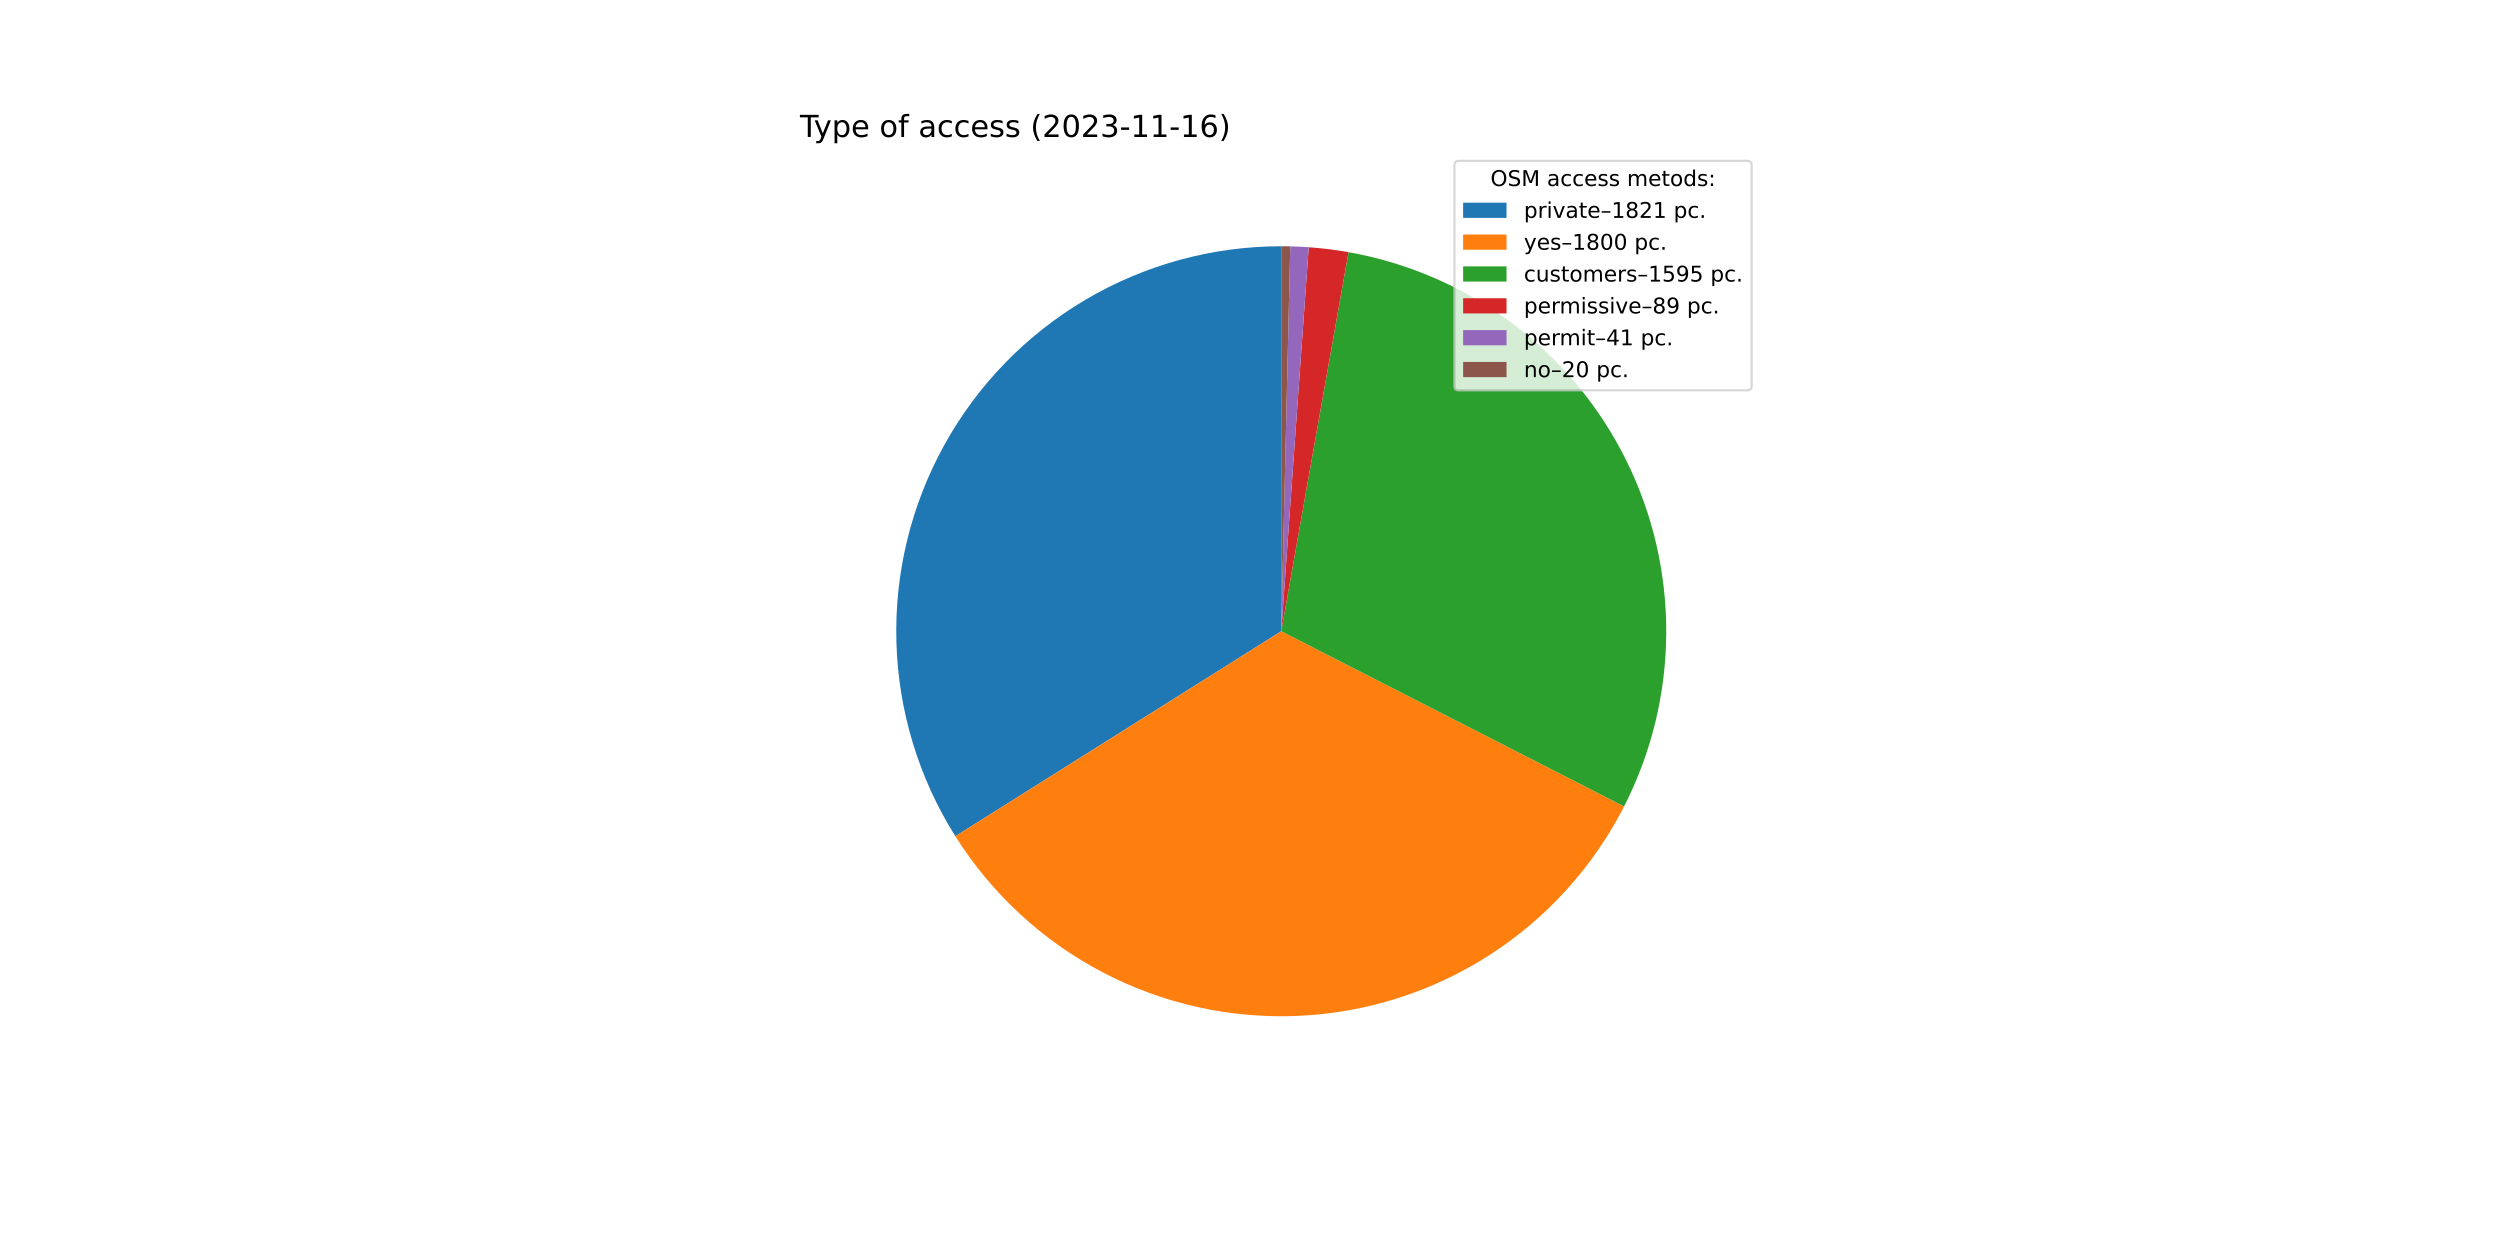
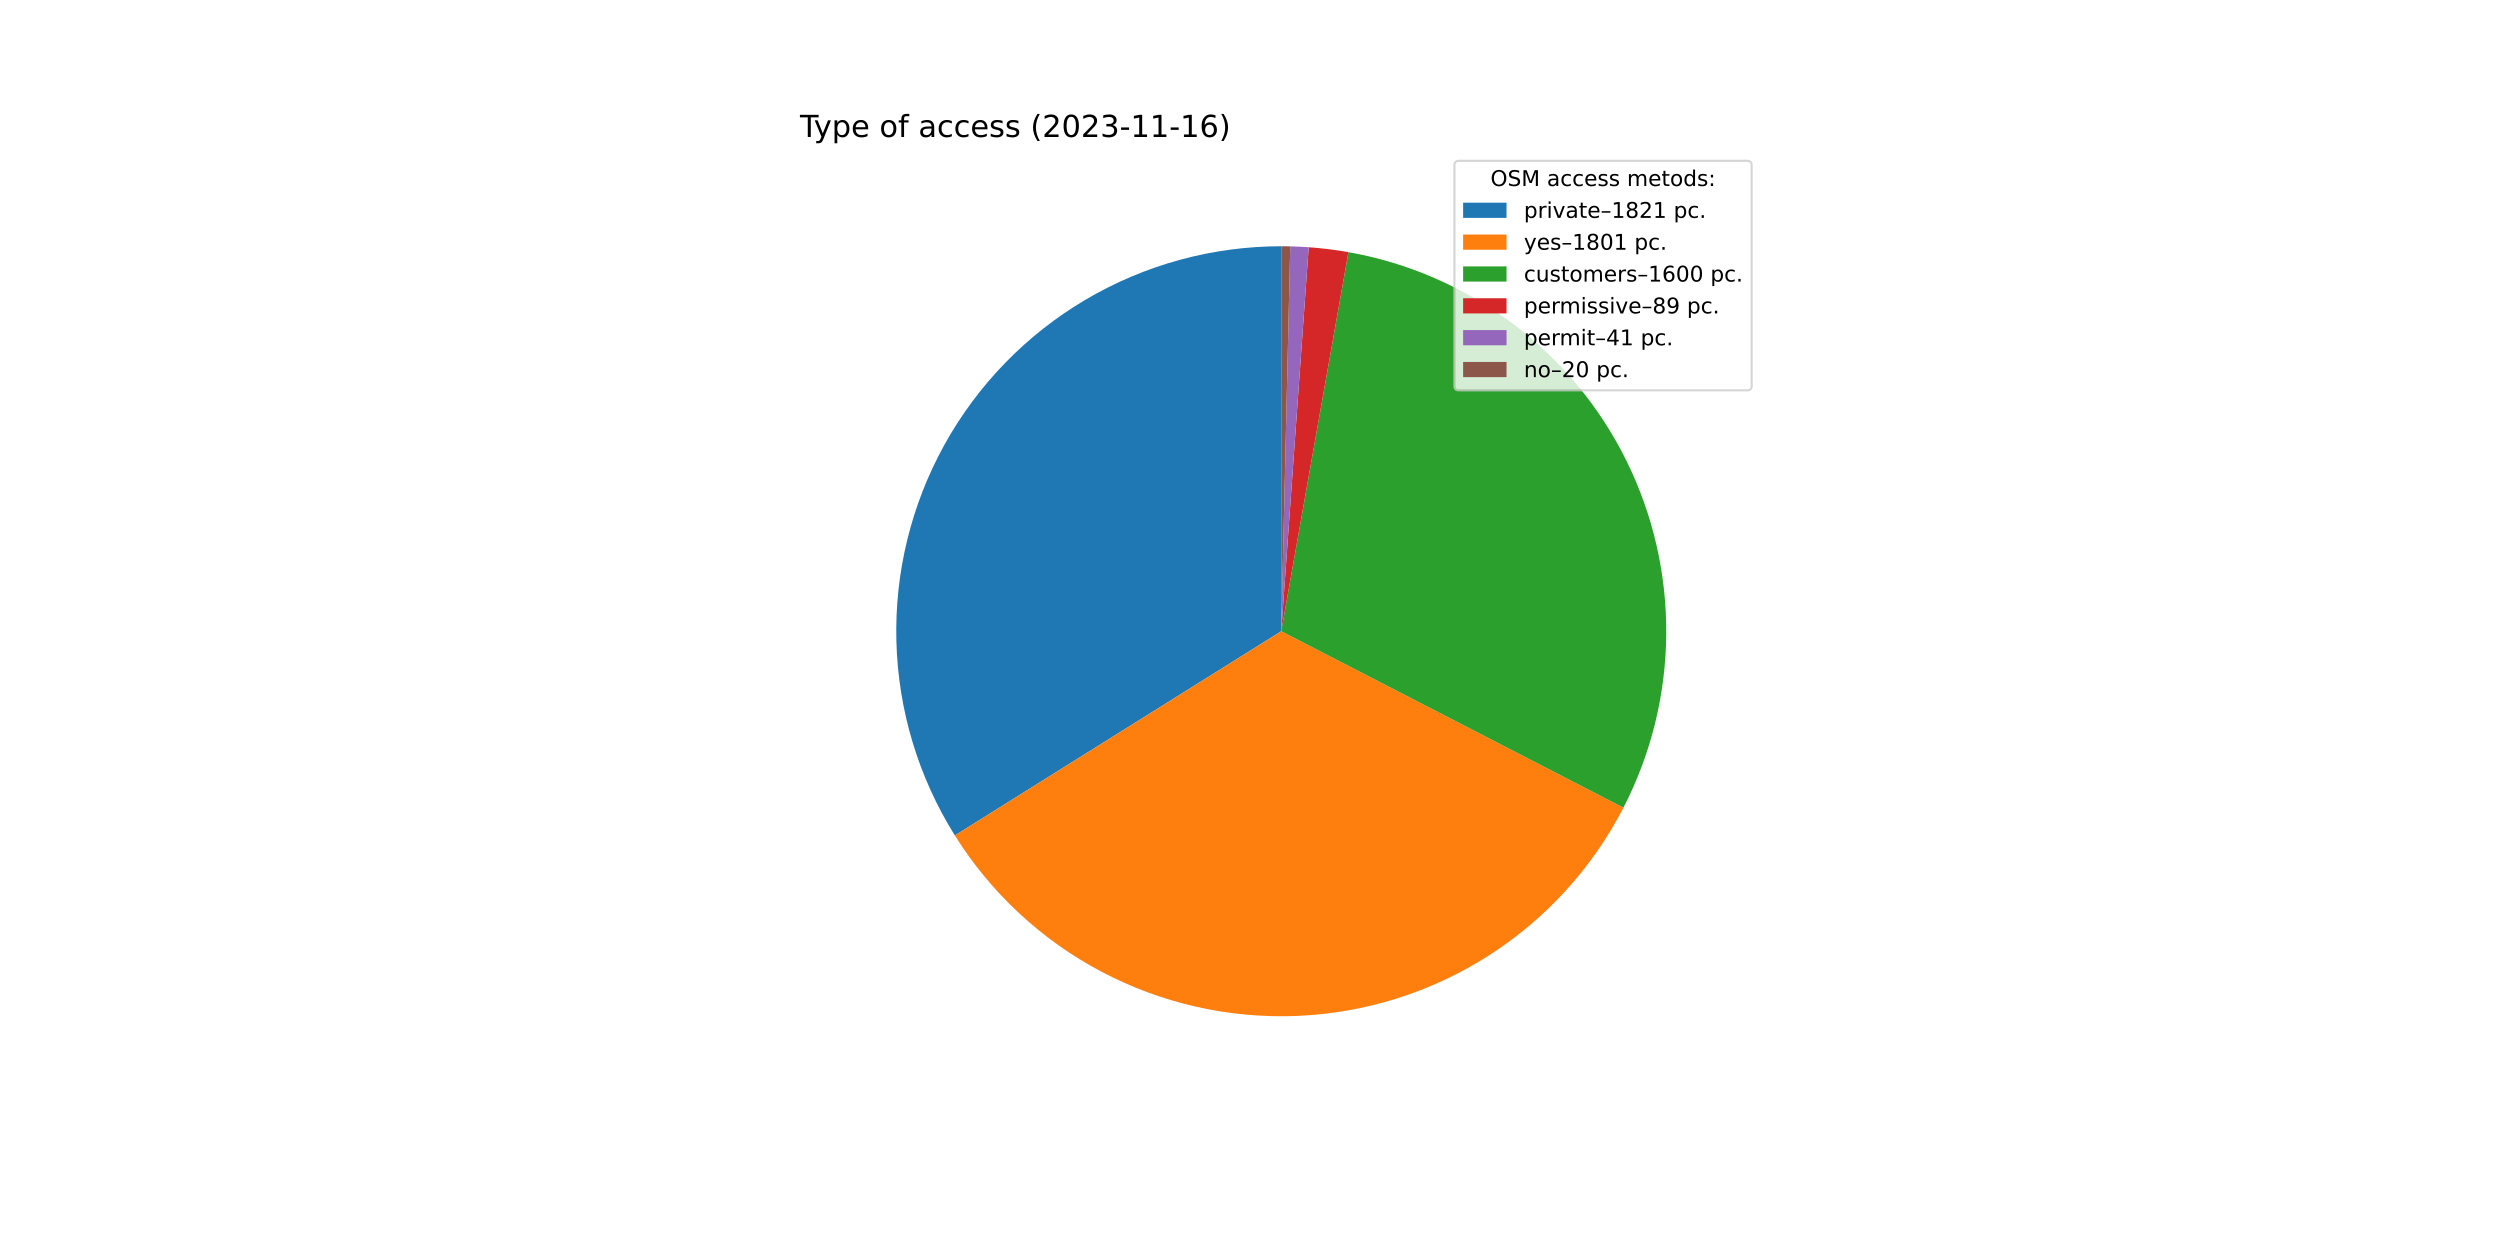
<svg xmlns="http://www.w3.org/2000/svg" xmlns:xlink="http://www.w3.org/1999/xlink" width="1152pt" height="576pt" viewBox="0 0 1152 576" version="1.1">
  <defs>
    <style type="text/css">*{stroke-linejoin: round; stroke-linecap: butt}</style>
  </defs>
  <g id="figure_1">
    <g id="patch_1">
      <path d="M 0 576  L 1152 576  L 1152 0  L 0 0  z " style="fill: #ffffff" />
    </g>
    <g id="axes_1">
      <g id="patch_2">
-         <path d="M 590.4 113.472  C 558.691 113.472 527.555 121.973 500.246 138.087  C 472.937 154.2 450.44 177.344 435.109 205.1  C 419.777 232.856 412.163 264.221 413.064 295.917  C 413.964 327.613 423.345 358.495 440.228 385.336  L 590.4 290.88  L 590.4 113.472  z " style="fill: #1f77b4" />
+         <path d="M 590.4 113.472  C 558.727 113.472 527.625 121.954 500.337 138.033  C 473.049 154.112 450.558 177.209 435.211 204.915  C 419.864 232.621 412.212 263.938 413.055 295.6  C 413.897 327.262 423.204 358.127 440.003 384.978  L 590.4 290.88  L 590.4 113.472  z " style="fill: #1f77b4" />
      </g>
      <g id="patch_3">
-         <path d="M 440.228 385.336  C 456.913 411.864 480.334 433.502 508.096 448.041  C 535.858 462.58 566.983 469.506 598.291 468.112  C 629.599 466.718 659.985 457.053 686.346 440.105  C 712.706 423.156 734.111 399.521 748.373 371.616  L 590.4 290.88  L 440.228 385.336  z " style="fill: #ff7f0e" />
+         <path d="M 440.003 384.978  C 456.616 411.53 479.968 433.215 507.675 447.82  C 535.383 462.425 566.47 469.435 597.764 468.135  C 629.058 466.835 659.457 457.27 685.857 440.418  C 712.258 423.565 733.731 400.017 748.084 372.179  L 590.4 290.88  L 440.003 384.978  z " style="fill: #ff7f0e" />
      </g>
      <g id="patch_4">
-         <path d="M 748.373 371.616  C 760.995 346.919 767.651 319.602 767.805 291.867  C 767.96 264.131 761.607 236.742 749.261 211.906  C 736.914 187.07 718.914 165.472 696.709 148.852  C 674.505 132.232 648.709 121.048 621.4 116.201  L 590.4 290.88  L 748.373 371.616  z " style="fill: #2ca02c" />
+         <path d="M 748.084 372.179  C 760.82 347.476 767.575 320.124 767.802 292.332  C 768.03 264.541 761.723 237.082 749.394 212.174  C 737.064 187.267 719.052 165.602 696.815 148.931  C 674.578 132.261 648.731 121.046 621.366 116.195  L 590.4 290.88  L 748.084 372.179  z " style="fill: #2ca02c" />
      </g>
      <g id="patch_5">
-         <path d="M 621.4 116.201  C 618.366 115.663 615.318 115.204 612.26 114.824  C 609.202 114.444 606.135 114.144 603.061 113.924  L 590.4 290.88  L 621.4 116.201  z " style="fill: #d62728" />
+         <path d="M 621.366 116.195  C 618.335 115.658 615.29 115.2 612.236 114.821  C 609.181 114.442 606.117 114.143 603.047 113.923  L 590.4 290.88  L 621.366 116.195  z " style="fill: #d62728" />
      </g>
      <g id="patch_6">
-         <path d="M 603.061 113.924  C 601.645 113.823 600.228 113.739 598.81 113.671  C 597.392 113.604 595.973 113.554 594.554 113.521  L 590.4 290.88  L 603.061 113.924  z " style="fill: #9467bd" />
+         <path d="M 603.047 113.923  C 601.632 113.822 600.217 113.738 598.801 113.671  C 597.384 113.604 595.967 113.554 594.55 113.521  L 590.4 290.88  L 603.047 113.923  z " style="fill: #9467bd" />
      </g>
      <g id="patch_7">
-         <path d="M 594.554 113.521  C 593.862 113.504 593.17 113.492 592.477 113.484  C 591.785 113.476 591.092 113.472 590.4 113.472  L 590.4 290.88  L 594.554 113.521  z " style="fill: #8c564b" />
+         <path d="M 594.55 113.521  C 593.858 113.504 593.167 113.492 592.475 113.484  C 591.783 113.476 591.092 113.472 590.4 113.472  L 590.4 290.88  L 594.55 113.521  z " style="fill: #8c564b" />
      </g>
      <g id="matplotlib.axis_1" />
      <g id="matplotlib.axis_2" />
      <g id="text_1">
        <g transform="translate(368.64 63.12)scale(0.14 -0.14)">
          <defs>
            <path id="DejaVuSans-54" d="M -19 4666  L 3928 4666  L 3928 4134  L 2272 4134  L 2272 0  L 1638 0  L 1638 4134  L -19 4134  L -19 4666  z " transform="scale(0.015625)" />
            <path id="DejaVuSans-79" d="M 2059 -325  Q 1816 -950 1584 -1140  Q 1353 -1331 966 -1331  L 506 -1331  L 506 -850  L 844 -850  Q 1081 -850 1212 -737  Q 1344 -625 1503 -206  L 1606 56  L 191 3500  L 800 3500  L 1894 763  L 2988 3500  L 3597 3500  L 2059 -325  z " transform="scale(0.015625)" />
            <path id="DejaVuSans-70" d="M 1159 525  L 1159 -1331  L 581 -1331  L 581 3500  L 1159 3500  L 1159 2969  Q 1341 3281 1617 3432  Q 1894 3584 2278 3584  Q 2916 3584 3314 3078  Q 3713 2572 3713 1747  Q 3713 922 3314 415  Q 2916 -91 2278 -91  Q 1894 -91 1617 61  Q 1341 213 1159 525  z M 3116 1747  Q 3116 2381 2855 2742  Q 2594 3103 2138 3103  Q 1681 3103 1420 2742  Q 1159 2381 1159 1747  Q 1159 1113 1420 752  Q 1681 391 2138 391  Q 2594 391 2855 752  Q 3116 1113 3116 1747  z " transform="scale(0.015625)" />
            <path id="DejaVuSans-65" d="M 3597 1894  L 3597 1613  L 953 1613  Q 991 1019 1311 708  Q 1631 397 2203 397  Q 2534 397 2845 478  Q 3156 559 3463 722  L 3463 178  Q 3153 47 2828 -22  Q 2503 -91 2169 -91  Q 1331 -91 842 396  Q 353 884 353 1716  Q 353 2575 817 3079  Q 1281 3584 2069 3584  Q 2775 3584 3186 3129  Q 3597 2675 3597 1894  z M 3022 2063  Q 3016 2534 2758 2815  Q 2500 3097 2075 3097  Q 1594 3097 1305 2825  Q 1016 2553 972 2059  L 3022 2063  z " transform="scale(0.015625)" />
            <path id="DejaVuSans-20" transform="scale(0.015625)" />
            <path id="DejaVuSans-6f" d="M 1959 3097  Q 1497 3097 1228 2736  Q 959 2375 959 1747  Q 959 1119 1226 758  Q 1494 397 1959 397  Q 2419 397 2687 759  Q 2956 1122 2956 1747  Q 2956 2369 2687 2733  Q 2419 3097 1959 3097  z M 1959 3584  Q 2709 3584 3137 3096  Q 3566 2609 3566 1747  Q 3566 888 3137 398  Q 2709 -91 1959 -91  Q 1206 -91 779 398  Q 353 888 353 1747  Q 353 2609 779 3096  Q 1206 3584 1959 3584  z " transform="scale(0.015625)" />
            <path id="DejaVuSans-66" d="M 2375 4863  L 2375 4384  L 1825 4384  Q 1516 4384 1395 4259  Q 1275 4134 1275 3809  L 1275 3500  L 2222 3500  L 2222 3053  L 1275 3053  L 1275 0  L 697 0  L 697 3053  L 147 3053  L 147 3500  L 697 3500  L 697 3744  Q 697 4328 969 4595  Q 1241 4863 1831 4863  L 2375 4863  z " transform="scale(0.015625)" />
            <path id="DejaVuSans-61" d="M 2194 1759  Q 1497 1759 1228 1600  Q 959 1441 959 1056  Q 959 750 1161 570  Q 1363 391 1709 391  Q 2188 391 2477 730  Q 2766 1069 2766 1631  L 2766 1759  L 2194 1759  z M 3341 1997  L 3341 0  L 2766 0  L 2766 531  Q 2569 213 2275 61  Q 1981 -91 1556 -91  Q 1019 -91 701 211  Q 384 513 384 1019  Q 384 1609 779 1909  Q 1175 2209 1959 2209  L 2766 2209  L 2766 2266  Q 2766 2663 2505 2880  Q 2244 3097 1772 3097  Q 1472 3097 1187 3025  Q 903 2953 641 2809  L 641 3341  Q 956 3463 1253 3523  Q 1550 3584 1831 3584  Q 2591 3584 2966 3190  Q 3341 2797 3341 1997  z " transform="scale(0.015625)" />
            <path id="DejaVuSans-63" d="M 3122 3366  L 3122 2828  Q 2878 2963 2633 3030  Q 2388 3097 2138 3097  Q 1578 3097 1268 2742  Q 959 2388 959 1747  Q 959 1106 1268 751  Q 1578 397 2138 397  Q 2388 397 2633 464  Q 2878 531 3122 666  L 3122 134  Q 2881 22 2623 -34  Q 2366 -91 2075 -91  Q 1284 -91 818 406  Q 353 903 353 1747  Q 353 2603 823 3093  Q 1294 3584 2113 3584  Q 2378 3584 2631 3529  Q 2884 3475 3122 3366  z " transform="scale(0.015625)" />
            <path id="DejaVuSans-73" d="M 2834 3397  L 2834 2853  Q 2591 2978 2328 3040  Q 2066 3103 1784 3103  Q 1356 3103 1142 2972  Q 928 2841 928 2578  Q 928 2378 1081 2264  Q 1234 2150 1697 2047  L 1894 2003  Q 2506 1872 2764 1633  Q 3022 1394 3022 966  Q 3022 478 2636 193  Q 2250 -91 1575 -91  Q 1294 -91 989 -36  Q 684 19 347 128  L 347 722  Q 666 556 975 473  Q 1284 391 1588 391  Q 1994 391 2212 530  Q 2431 669 2431 922  Q 2431 1156 2273 1281  Q 2116 1406 1581 1522  L 1381 1569  Q 847 1681 609 1914  Q 372 2147 372 2553  Q 372 3047 722 3315  Q 1072 3584 1716 3584  Q 2034 3584 2315 3537  Q 2597 3491 2834 3397  z " transform="scale(0.015625)" />
            <path id="DejaVuSans-28" d="M 1984 4856  Q 1566 4138 1362 3434  Q 1159 2731 1159 2009  Q 1159 1288 1364 580  Q 1569 -128 1984 -844  L 1484 -844  Q 1016 -109 783 600  Q 550 1309 550 2009  Q 550 2706 781 3412  Q 1013 4119 1484 4856  L 1984 4856  z " transform="scale(0.015625)" />
            <path id="DejaVuSans-32" d="M 1228 531  L 3431 531  L 3431 0  L 469 0  L 469 531  Q 828 903 1448 1529  Q 2069 2156 2228 2338  Q 2531 2678 2651 2914  Q 2772 3150 2772 3378  Q 2772 3750 2511 3984  Q 2250 4219 1831 4219  Q 1534 4219 1204 4116  Q 875 4013 500 3803  L 500 4441  Q 881 4594 1212 4672  Q 1544 4750 1819 4750  Q 2544 4750 2975 4387  Q 3406 4025 3406 3419  Q 3406 3131 3298 2873  Q 3191 2616 2906 2266  Q 2828 2175 2409 1742  Q 1991 1309 1228 531  z " transform="scale(0.015625)" />
            <path id="DejaVuSans-30" d="M 2034 4250  Q 1547 4250 1301 3770  Q 1056 3291 1056 2328  Q 1056 1369 1301 889  Q 1547 409 2034 409  Q 2525 409 2770 889  Q 3016 1369 3016 2328  Q 3016 3291 2770 3770  Q 2525 4250 2034 4250  z M 2034 4750  Q 2819 4750 3233 4129  Q 3647 3509 3647 2328  Q 3647 1150 3233 529  Q 2819 -91 2034 -91  Q 1250 -91 836 529  Q 422 1150 422 2328  Q 422 3509 836 4129  Q 1250 4750 2034 4750  z " transform="scale(0.015625)" />
            <path id="DejaVuSans-33" d="M 2597 2516  Q 3050 2419 3304 2112  Q 3559 1806 3559 1356  Q 3559 666 3084 287  Q 2609 -91 1734 -91  Q 1441 -91 1130 -33  Q 819 25 488 141  L 488 750  Q 750 597 1062 519  Q 1375 441 1716 441  Q 2309 441 2620 675  Q 2931 909 2931 1356  Q 2931 1769 2642 2001  Q 2353 2234 1838 2234  L 1294 2234  L 1294 2753  L 1863 2753  Q 2328 2753 2575 2939  Q 2822 3125 2822 3475  Q 2822 3834 2567 4026  Q 2313 4219 1838 4219  Q 1578 4219 1281 4162  Q 984 4106 628 3988  L 628 4550  Q 988 4650 1302 4700  Q 1616 4750 1894 4750  Q 2613 4750 3031 4423  Q 3450 4097 3450 3541  Q 3450 3153 3228 2886  Q 3006 2619 2597 2516  z " transform="scale(0.015625)" />
            <path id="DejaVuSans-2d" d="M 313 2009  L 1997 2009  L 1997 1497  L 313 1497  L 313 2009  z " transform="scale(0.015625)" />
            <path id="DejaVuSans-31" d="M 794 531  L 1825 531  L 1825 4091  L 703 3866  L 703 4441  L 1819 4666  L 2450 4666  L 2450 531  L 3481 531  L 3481 0  L 794 0  L 794 531  z " transform="scale(0.015625)" />
            <path id="DejaVuSans-36" d="M 2113 2584  Q 1688 2584 1439 2293  Q 1191 2003 1191 1497  Q 1191 994 1439 701  Q 1688 409 2113 409  Q 2538 409 2786 701  Q 3034 994 3034 1497  Q 3034 2003 2786 2293  Q 2538 2584 2113 2584  z M 3366 4563  L 3366 3988  Q 3128 4100 2886 4159  Q 2644 4219 2406 4219  Q 1781 4219 1451 3797  Q 1122 3375 1075 2522  Q 1259 2794 1537 2939  Q 1816 3084 2150 3084  Q 2853 3084 3261 2657  Q 3669 2231 3669 1497  Q 3669 778 3244 343  Q 2819 -91 2113 -91  Q 1303 -91 875 529  Q 447 1150 447 2328  Q 447 3434 972 4092  Q 1497 4750 2381 4750  Q 2619 4750 2861 4703  Q 3103 4656 3366 4563  z " transform="scale(0.015625)" />
            <path id="DejaVuSans-29" d="M 513 4856  L 1013 4856  Q 1481 4119 1714 3412  Q 1947 2706 1947 2009  Q 1947 1309 1714 600  Q 1481 -109 1013 -844  L 513 -844  Q 928 -128 1133 580  Q 1338 1288 1338 2009  Q 1338 2731 1133 3434  Q 928 4138 513 4856  z " transform="scale(0.015625)" />
          </defs>
          <use xlink:href="#DejaVuSans-54" />
          <use xlink:href="#DejaVuSans-79" x="45.459" />
          <use xlink:href="#DejaVuSans-70" x="104.639" />
          <use xlink:href="#DejaVuSans-65" x="168.115" />
          <use xlink:href="#DejaVuSans-20" x="229.639" />
          <use xlink:href="#DejaVuSans-6f" x="261.426" />
          <use xlink:href="#DejaVuSans-66" x="322.607" />
          <use xlink:href="#DejaVuSans-20" x="357.812" />
          <use xlink:href="#DejaVuSans-61" x="389.6" />
          <use xlink:href="#DejaVuSans-63" x="450.879" />
          <use xlink:href="#DejaVuSans-63" x="505.859" />
          <use xlink:href="#DejaVuSans-65" x="560.84" />
          <use xlink:href="#DejaVuSans-73" x="622.363" />
          <use xlink:href="#DejaVuSans-73" x="674.463" />
          <use xlink:href="#DejaVuSans-20" x="726.562" />
          <use xlink:href="#DejaVuSans-28" x="758.35" />
          <use xlink:href="#DejaVuSans-32" x="797.363" />
          <use xlink:href="#DejaVuSans-30" x="860.986" />
          <use xlink:href="#DejaVuSans-32" x="924.609" />
          <use xlink:href="#DejaVuSans-33" x="988.232" />
          <use xlink:href="#DejaVuSans-2d" x="1051.855" />
          <use xlink:href="#DejaVuSans-31" x="1087.939" />
          <use xlink:href="#DejaVuSans-31" x="1151.562" />
          <use xlink:href="#DejaVuSans-2d" x="1215.186" />
          <use xlink:href="#DejaVuSans-31" x="1251.27" />
          <use xlink:href="#DejaVuSans-36" x="1314.893" />
          <use xlink:href="#DejaVuSans-29" x="1378.516" />
        </g>
      </g>
      <g id="legend_1">
        <g id="patch_8">
          <path d="M 672.208 179.867  L 805.16 179.867  Q 807.16 179.867 807.16 177.867  L 807.16 76.12  Q 807.16 74.12 805.16 74.12  L 672.208 74.12  Q 670.208 74.12 670.208 76.12  L 670.208 177.867  Q 670.208 179.867 672.208 179.867  z " style="fill: #ffffff; opacity: 0.8; stroke: #cccccc; stroke-linejoin: miter" />
        </g>
        <g id="text_2">
          <g transform="translate(686.8038 85.71844)scale(0.1 -0.1)">
            <defs>
              <path id="DejaVuSans-4f" d="M 2522 4238  Q 1834 4238 1429 3725  Q 1025 3213 1025 2328  Q 1025 1447 1429 934  Q 1834 422 2522 422  Q 3209 422 3611 934  Q 4013 1447 4013 2328  Q 4013 3213 3611 3725  Q 3209 4238 2522 4238  z M 2522 4750  Q 3503 4750 4090 4092  Q 4678 3434 4678 2328  Q 4678 1225 4090 567  Q 3503 -91 2522 -91  Q 1538 -91 948 565  Q 359 1222 359 2328  Q 359 3434 948 4092  Q 1538 4750 2522 4750  z " transform="scale(0.015625)" />
              <path id="DejaVuSans-53" d="M 3425 4513  L 3425 3897  Q 3066 4069 2747 4153  Q 2428 4238 2131 4238  Q 1616 4238 1336 4038  Q 1056 3838 1056 3469  Q 1056 3159 1242 3001  Q 1428 2844 1947 2747  L 2328 2669  Q 3034 2534 3370 2195  Q 3706 1856 3706 1288  Q 3706 609 3251 259  Q 2797 -91 1919 -91  Q 1588 -91 1214 -16  Q 841 59 441 206  L 441 856  Q 825 641 1194 531  Q 1563 422 1919 422  Q 2459 422 2753 634  Q 3047 847 3047 1241  Q 3047 1584 2836 1778  Q 2625 1972 2144 2069  L 1759 2144  Q 1053 2284 737 2584  Q 422 2884 422 3419  Q 422 4038 858 4394  Q 1294 4750 2059 4750  Q 2388 4750 2728 4690  Q 3069 4631 3425 4513  z " transform="scale(0.015625)" />
              <path id="DejaVuSans-4d" d="M 628 4666  L 1569 4666  L 2759 1491  L 3956 4666  L 4897 4666  L 4897 0  L 4281 0  L 4281 4097  L 3078 897  L 2444 897  L 1241 4097  L 1241 0  L 628 0  L 628 4666  z " transform="scale(0.015625)" />
              <path id="DejaVuSans-6d" d="M 3328 2828  Q 3544 3216 3844 3400  Q 4144 3584 4550 3584  Q 5097 3584 5394 3201  Q 5691 2819 5691 2113  L 5691 0  L 5113 0  L 5113 2094  Q 5113 2597 4934 2840  Q 4756 3084 4391 3084  Q 3944 3084 3684 2787  Q 3425 2491 3425 1978  L 3425 0  L 2847 0  L 2847 2094  Q 2847 2600 2669 2842  Q 2491 3084 2119 3084  Q 1678 3084 1418 2786  Q 1159 2488 1159 1978  L 1159 0  L 581 0  L 581 3500  L 1159 3500  L 1159 2956  Q 1356 3278 1631 3431  Q 1906 3584 2284 3584  Q 2666 3584 2933 3390  Q 3200 3197 3328 2828  z " transform="scale(0.015625)" />
              <path id="DejaVuSans-74" d="M 1172 4494  L 1172 3500  L 2356 3500  L 2356 3053  L 1172 3053  L 1172 1153  Q 1172 725 1289 603  Q 1406 481 1766 481  L 2356 481  L 2356 0  L 1766 0  Q 1100 0 847 248  Q 594 497 594 1153  L 594 3053  L 172 3053  L 172 3500  L 594 3500  L 594 4494  L 1172 4494  z " transform="scale(0.015625)" />
              <path id="DejaVuSans-64" d="M 2906 2969  L 2906 4863  L 3481 4863  L 3481 0  L 2906 0  L 2906 525  Q 2725 213 2448 61  Q 2172 -91 1784 -91  Q 1150 -91 751 415  Q 353 922 353 1747  Q 353 2572 751 3078  Q 1150 3584 1784 3584  Q 2172 3584 2448 3432  Q 2725 3281 2906 2969  z M 947 1747  Q 947 1113 1208 752  Q 1469 391 1925 391  Q 2381 391 2643 752  Q 2906 1113 2906 1747  Q 2906 2381 2643 2742  Q 2381 3103 1925 3103  Q 1469 3103 1208 2742  Q 947 2381 947 1747  z " transform="scale(0.015625)" />
              <path id="DejaVuSans-3a" d="M 750 794  L 1409 794  L 1409 0  L 750 0  L 750 794  z M 750 3309  L 1409 3309  L 1409 2516  L 750 2516  L 750 3309  z " transform="scale(0.015625)" />
            </defs>
            <use xlink:href="#DejaVuSans-4f" />
            <use xlink:href="#DejaVuSans-53" x="78.711" />
            <use xlink:href="#DejaVuSans-4d" x="142.188" />
            <use xlink:href="#DejaVuSans-20" x="228.467" />
            <use xlink:href="#DejaVuSans-61" x="260.254" />
            <use xlink:href="#DejaVuSans-63" x="321.533" />
            <use xlink:href="#DejaVuSans-63" x="376.514" />
            <use xlink:href="#DejaVuSans-65" x="431.494" />
            <use xlink:href="#DejaVuSans-73" x="493.018" />
            <use xlink:href="#DejaVuSans-73" x="545.117" />
            <use xlink:href="#DejaVuSans-20" x="597.217" />
            <use xlink:href="#DejaVuSans-6d" x="629.004" />
            <use xlink:href="#DejaVuSans-65" x="726.416" />
            <use xlink:href="#DejaVuSans-74" x="787.939" />
            <use xlink:href="#DejaVuSans-6f" x="827.148" />
            <use xlink:href="#DejaVuSans-64" x="888.33" />
            <use xlink:href="#DejaVuSans-73" x="951.807" />
            <use xlink:href="#DejaVuSans-3a" x="1003.906" />
          </g>
        </g>
        <g id="patch_9">
          <path d="M 674.208 100.397  L 694.208 100.397  L 694.208 93.397  L 674.208 93.397  z " style="fill: #1f77b4" />
        </g>
        <g id="text_3">
          <g transform="translate(702.2084 100.3966)scale(0.1 -0.1)">
            <defs>
              <path id="DejaVuSans-72" d="M 2631 2963  Q 2534 3019 2420 3045  Q 2306 3072 2169 3072  Q 1681 3072 1420 2755  Q 1159 2438 1159 1844  L 1159 0  L 581 0  L 581 3500  L 1159 3500  L 1159 2956  Q 1341 3275 1631 3429  Q 1922 3584 2338 3584  Q 2397 3584 2469 3576  Q 2541 3569 2628 3553  L 2631 2963  z " transform="scale(0.015625)" />
              <path id="DejaVuSans-69" d="M 603 3500  L 1178 3500  L 1178 0  L 603 0  L 603 3500  z M 603 4863  L 1178 4863  L 1178 4134  L 603 4134  L 603 4863  z " transform="scale(0.015625)" />
              <path id="DejaVuSans-76" d="M 191 3500  L 800 3500  L 1894 563  L 2988 3500  L 3597 3500  L 2284 0  L 1503 0  L 191 3500  z " transform="scale(0.015625)" />
              <path id="DejaVuSans-2013" d="M 313 1978  L 2888 1978  L 2888 1528  L 313 1528  L 313 1978  z " transform="scale(0.015625)" />
              <path id="DejaVuSans-38" d="M 2034 2216  Q 1584 2216 1326 1975  Q 1069 1734 1069 1313  Q 1069 891 1326 650  Q 1584 409 2034 409  Q 2484 409 2743 651  Q 3003 894 3003 1313  Q 3003 1734 2745 1975  Q 2488 2216 2034 2216  z M 1403 2484  Q 997 2584 770 2862  Q 544 3141 544 3541  Q 544 4100 942 4425  Q 1341 4750 2034 4750  Q 2731 4750 3128 4425  Q 3525 4100 3525 3541  Q 3525 3141 3298 2862  Q 3072 2584 2669 2484  Q 3125 2378 3379 2068  Q 3634 1759 3634 1313  Q 3634 634 3220 271  Q 2806 -91 2034 -91  Q 1263 -91 848 271  Q 434 634 434 1313  Q 434 1759 690 2068  Q 947 2378 1403 2484  z M 1172 3481  Q 1172 3119 1398 2916  Q 1625 2713 2034 2713  Q 2441 2713 2670 2916  Q 2900 3119 2900 3481  Q 2900 3844 2670 4047  Q 2441 4250 2034 4250  Q 1625 4250 1398 4047  Q 1172 3844 1172 3481  z " transform="scale(0.015625)" />
              <path id="DejaVuSans-2e" d="M 684 794  L 1344 794  L 1344 0  L 684 0  L 684 794  z " transform="scale(0.015625)" />
            </defs>
            <use xlink:href="#DejaVuSans-70" />
            <use xlink:href="#DejaVuSans-72" x="63.477" />
            <use xlink:href="#DejaVuSans-69" x="104.59" />
            <use xlink:href="#DejaVuSans-76" x="132.373" />
            <use xlink:href="#DejaVuSans-61" x="191.553" />
            <use xlink:href="#DejaVuSans-74" x="252.832" />
            <use xlink:href="#DejaVuSans-65" x="292.041" />
            <use xlink:href="#DejaVuSans-2013" x="353.564" />
            <use xlink:href="#DejaVuSans-31" x="403.564" />
            <use xlink:href="#DejaVuSans-38" x="467.188" />
            <use xlink:href="#DejaVuSans-32" x="530.811" />
            <use xlink:href="#DejaVuSans-31" x="594.434" />
            <use xlink:href="#DejaVuSans-20" x="658.057" />
            <use xlink:href="#DejaVuSans-70" x="689.844" />
            <use xlink:href="#DejaVuSans-63" x="753.32" />
            <use xlink:href="#DejaVuSans-2e" x="808.301" />
          </g>
        </g>
        <g id="patch_10">
          <path d="M 674.208 115.075  L 694.208 115.075  L 694.208 108.075  L 674.208 108.075  z " style="fill: #ff7f0e" />
        </g>
        <g id="text_4">
          <g transform="translate(702.2084 115.0747)scale(0.1 -0.1)">
            <use xlink:href="#DejaVuSans-79" />
            <use xlink:href="#DejaVuSans-65" x="59.18" />
            <use xlink:href="#DejaVuSans-73" x="120.703" />
            <use xlink:href="#DejaVuSans-2013" x="172.803" />
            <use xlink:href="#DejaVuSans-31" x="222.803" />
            <use xlink:href="#DejaVuSans-38" x="286.426" />
            <use xlink:href="#DejaVuSans-30" x="350.049" />
-             <use xlink:href="#DejaVuSans-30" x="413.672" />
+             <use xlink:href="#DejaVuSans-31" x="413.672" />
            <use xlink:href="#DejaVuSans-20" x="477.295" />
            <use xlink:href="#DejaVuSans-70" x="509.082" />
            <use xlink:href="#DejaVuSans-63" x="572.559" />
            <use xlink:href="#DejaVuSans-2e" x="627.539" />
          </g>
        </g>
        <g id="patch_11">
          <path d="M 674.208 129.753  L 694.208 129.753  L 694.208 122.753  L 674.208 122.753  z " style="fill: #2ca02c" />
        </g>
        <g id="text_5">
          <g transform="translate(702.2084 129.7528)scale(0.1 -0.1)">
            <defs>
              <path id="DejaVuSans-75" d="M 544 1381  L 544 3500  L 1119 3500  L 1119 1403  Q 1119 906 1312 657  Q 1506 409 1894 409  Q 2359 409 2629 706  Q 2900 1003 2900 1516  L 2900 3500  L 3475 3500  L 3475 0  L 2900 0  L 2900 538  Q 2691 219 2414 64  Q 2138 -91 1772 -91  Q 1169 -91 856 284  Q 544 659 544 1381  z M 1991 3584  L 1991 3584  z " transform="scale(0.015625)" />
-               <path id="DejaVuSans-35" d="M 691 4666  L 3169 4666  L 3169 4134  L 1269 4134  L 1269 2991  Q 1406 3038 1543 3061  Q 1681 3084 1819 3084  Q 2600 3084 3056 2656  Q 3513 2228 3513 1497  Q 3513 744 3044 326  Q 2575 -91 1722 -91  Q 1428 -91 1123 -41  Q 819 9 494 109  L 494 744  Q 775 591 1075 516  Q 1375 441 1709 441  Q 2250 441 2565 725  Q 2881 1009 2881 1497  Q 2881 1984 2565 2268  Q 2250 2553 1709 2553  Q 1456 2553 1204 2497  Q 953 2441 691 2322  L 691 4666  z " transform="scale(0.015625)" />
-               <path id="DejaVuSans-39" d="M 703 97  L 703 672  Q 941 559 1184 500  Q 1428 441 1663 441  Q 2288 441 2617 861  Q 2947 1281 2994 2138  Q 2813 1869 2534 1725  Q 2256 1581 1919 1581  Q 1219 1581 811 2004  Q 403 2428 403 3163  Q 403 3881 828 4315  Q 1253 4750 1959 4750  Q 2769 4750 3195 4129  Q 3622 3509 3622 2328  Q 3622 1225 3098 567  Q 2575 -91 1691 -91  Q 1453 -91 1209 -44  Q 966 3 703 97  z M 1959 2075  Q 2384 2075 2632 2365  Q 2881 2656 2881 3163  Q 2881 3666 2632 3958  Q 2384 4250 1959 4250  Q 1534 4250 1286 3958  Q 1038 3666 1038 3163  Q 1038 2656 1286 2365  Q 1534 2075 1959 2075  z " transform="scale(0.015625)" />
            </defs>
            <use xlink:href="#DejaVuSans-63" />
            <use xlink:href="#DejaVuSans-75" x="54.98" />
            <use xlink:href="#DejaVuSans-73" x="118.359" />
            <use xlink:href="#DejaVuSans-74" x="170.459" />
            <use xlink:href="#DejaVuSans-6f" x="209.668" />
            <use xlink:href="#DejaVuSans-6d" x="270.85" />
            <use xlink:href="#DejaVuSans-65" x="368.262" />
            <use xlink:href="#DejaVuSans-72" x="429.785" />
            <use xlink:href="#DejaVuSans-73" x="470.898" />
            <use xlink:href="#DejaVuSans-2013" x="522.998" />
            <use xlink:href="#DejaVuSans-31" x="572.998" />
-             <use xlink:href="#DejaVuSans-35" x="636.621" />
-             <use xlink:href="#DejaVuSans-39" x="700.244" />
-             <use xlink:href="#DejaVuSans-35" x="763.867" />
+             <use xlink:href="#DejaVuSans-36" x="636.621" />
+             <use xlink:href="#DejaVuSans-30" x="700.244" />
+             <use xlink:href="#DejaVuSans-30" x="763.867" />
            <use xlink:href="#DejaVuSans-20" x="827.49" />
            <use xlink:href="#DejaVuSans-70" x="859.277" />
            <use xlink:href="#DejaVuSans-63" x="922.754" />
            <use xlink:href="#DejaVuSans-2e" x="977.734" />
          </g>
        </g>
        <g id="patch_12">
          <path d="M 674.208 144.431  L 694.208 144.431  L 694.208 137.431  L 674.208 137.431  z " style="fill: #d62728" />
        </g>
        <g id="text_6">
          <g transform="translate(702.2084 144.4309)scale(0.1 -0.1)">
+             <defs>
+               <path id="DejaVuSans-39" d="M 703 97  L 703 672  Q 941 559 1184 500  Q 1428 441 1663 441  Q 2288 441 2617 861  Q 2947 1281 2994 2138  Q 2813 1869 2534 1725  Q 2256 1581 1919 1581  Q 1219 1581 811 2004  Q 403 2428 403 3163  Q 403 3881 828 4315  Q 1253 4750 1959 4750  Q 2769 4750 3195 4129  Q 3622 3509 3622 2328  Q 3622 1225 3098 567  Q 2575 -91 1691 -91  Q 1453 -91 1209 -44  Q 966 3 703 97  z M 1959 2075  Q 2384 2075 2632 2365  Q 2881 2656 2881 3163  Q 2881 3666 2632 3958  Q 2384 4250 1959 4250  Q 1534 4250 1286 3958  Q 1038 3666 1038 3163  Q 1038 2656 1286 2365  Q 1534 2075 1959 2075  z " transform="scale(0.015625)" />
+             </defs>
            <use xlink:href="#DejaVuSans-70" />
            <use xlink:href="#DejaVuSans-65" x="63.477" />
            <use xlink:href="#DejaVuSans-72" x="125" />
            <use xlink:href="#DejaVuSans-6d" x="164.363" />
            <use xlink:href="#DejaVuSans-69" x="261.775" />
            <use xlink:href="#DejaVuSans-73" x="289.559" />
            <use xlink:href="#DejaVuSans-73" x="341.658" />
            <use xlink:href="#DejaVuSans-69" x="393.758" />
            <use xlink:href="#DejaVuSans-76" x="421.541" />
            <use xlink:href="#DejaVuSans-65" x="480.721" />
            <use xlink:href="#DejaVuSans-2013" x="542.244" />
            <use xlink:href="#DejaVuSans-38" x="592.244" />
            <use xlink:href="#DejaVuSans-39" x="655.867" />
            <use xlink:href="#DejaVuSans-20" x="719.49" />
            <use xlink:href="#DejaVuSans-70" x="751.277" />
            <use xlink:href="#DejaVuSans-63" x="814.754" />
            <use xlink:href="#DejaVuSans-2e" x="869.734" />
          </g>
        </g>
        <g id="patch_13">
          <path d="M 674.208 159.109  L 694.208 159.109  L 694.208 152.109  L 674.208 152.109  z " style="fill: #9467bd" />
        </g>
        <g id="text_7">
          <g transform="translate(702.2084 159.1091)scale(0.1 -0.1)">
            <defs>
              <path id="DejaVuSans-34" d="M 2419 4116  L 825 1625  L 2419 1625  L 2419 4116  z M 2253 4666  L 3047 4666  L 3047 1625  L 3713 1625  L 3713 1100  L 3047 1100  L 3047 0  L 2419 0  L 2419 1100  L 313 1100  L 313 1709  L 2253 4666  z " transform="scale(0.015625)" />
            </defs>
            <use xlink:href="#DejaVuSans-70" />
            <use xlink:href="#DejaVuSans-65" x="63.477" />
            <use xlink:href="#DejaVuSans-72" x="125" />
            <use xlink:href="#DejaVuSans-6d" x="164.363" />
            <use xlink:href="#DejaVuSans-69" x="261.775" />
            <use xlink:href="#DejaVuSans-74" x="289.559" />
            <use xlink:href="#DejaVuSans-2013" x="328.768" />
            <use xlink:href="#DejaVuSans-34" x="378.768" />
            <use xlink:href="#DejaVuSans-31" x="442.391" />
            <use xlink:href="#DejaVuSans-20" x="506.014" />
            <use xlink:href="#DejaVuSans-70" x="537.801" />
            <use xlink:href="#DejaVuSans-63" x="601.277" />
            <use xlink:href="#DejaVuSans-2e" x="656.258" />
          </g>
        </g>
        <g id="patch_14">
          <path d="M 674.208 173.787  L 694.208 173.787  L 694.208 166.787  L 674.208 166.787  z " style="fill: #8c564b" />
        </g>
        <g id="text_8">
          <g transform="translate(702.2084 173.7872)scale(0.1 -0.1)">
            <defs>
              <path id="DejaVuSans-6e" d="M 3513 2113  L 3513 0  L 2938 0  L 2938 2094  Q 2938 2591 2744 2837  Q 2550 3084 2163 3084  Q 1697 3084 1428 2787  Q 1159 2491 1159 1978  L 1159 0  L 581 0  L 581 3500  L 1159 3500  L 1159 2956  Q 1366 3272 1645 3428  Q 1925 3584 2291 3584  Q 2894 3584 3203 3211  Q 3513 2838 3513 2113  z " transform="scale(0.015625)" />
            </defs>
            <use xlink:href="#DejaVuSans-6e" />
            <use xlink:href="#DejaVuSans-6f" x="63.379" />
            <use xlink:href="#DejaVuSans-2013" x="124.561" />
            <use xlink:href="#DejaVuSans-32" x="174.561" />
            <use xlink:href="#DejaVuSans-30" x="238.184" />
            <use xlink:href="#DejaVuSans-20" x="301.807" />
            <use xlink:href="#DejaVuSans-70" x="333.594" />
            <use xlink:href="#DejaVuSans-63" x="397.07" />
            <use xlink:href="#DejaVuSans-2e" x="452.051" />
          </g>
        </g>
      </g>
    </g>
  </g>
</svg>
